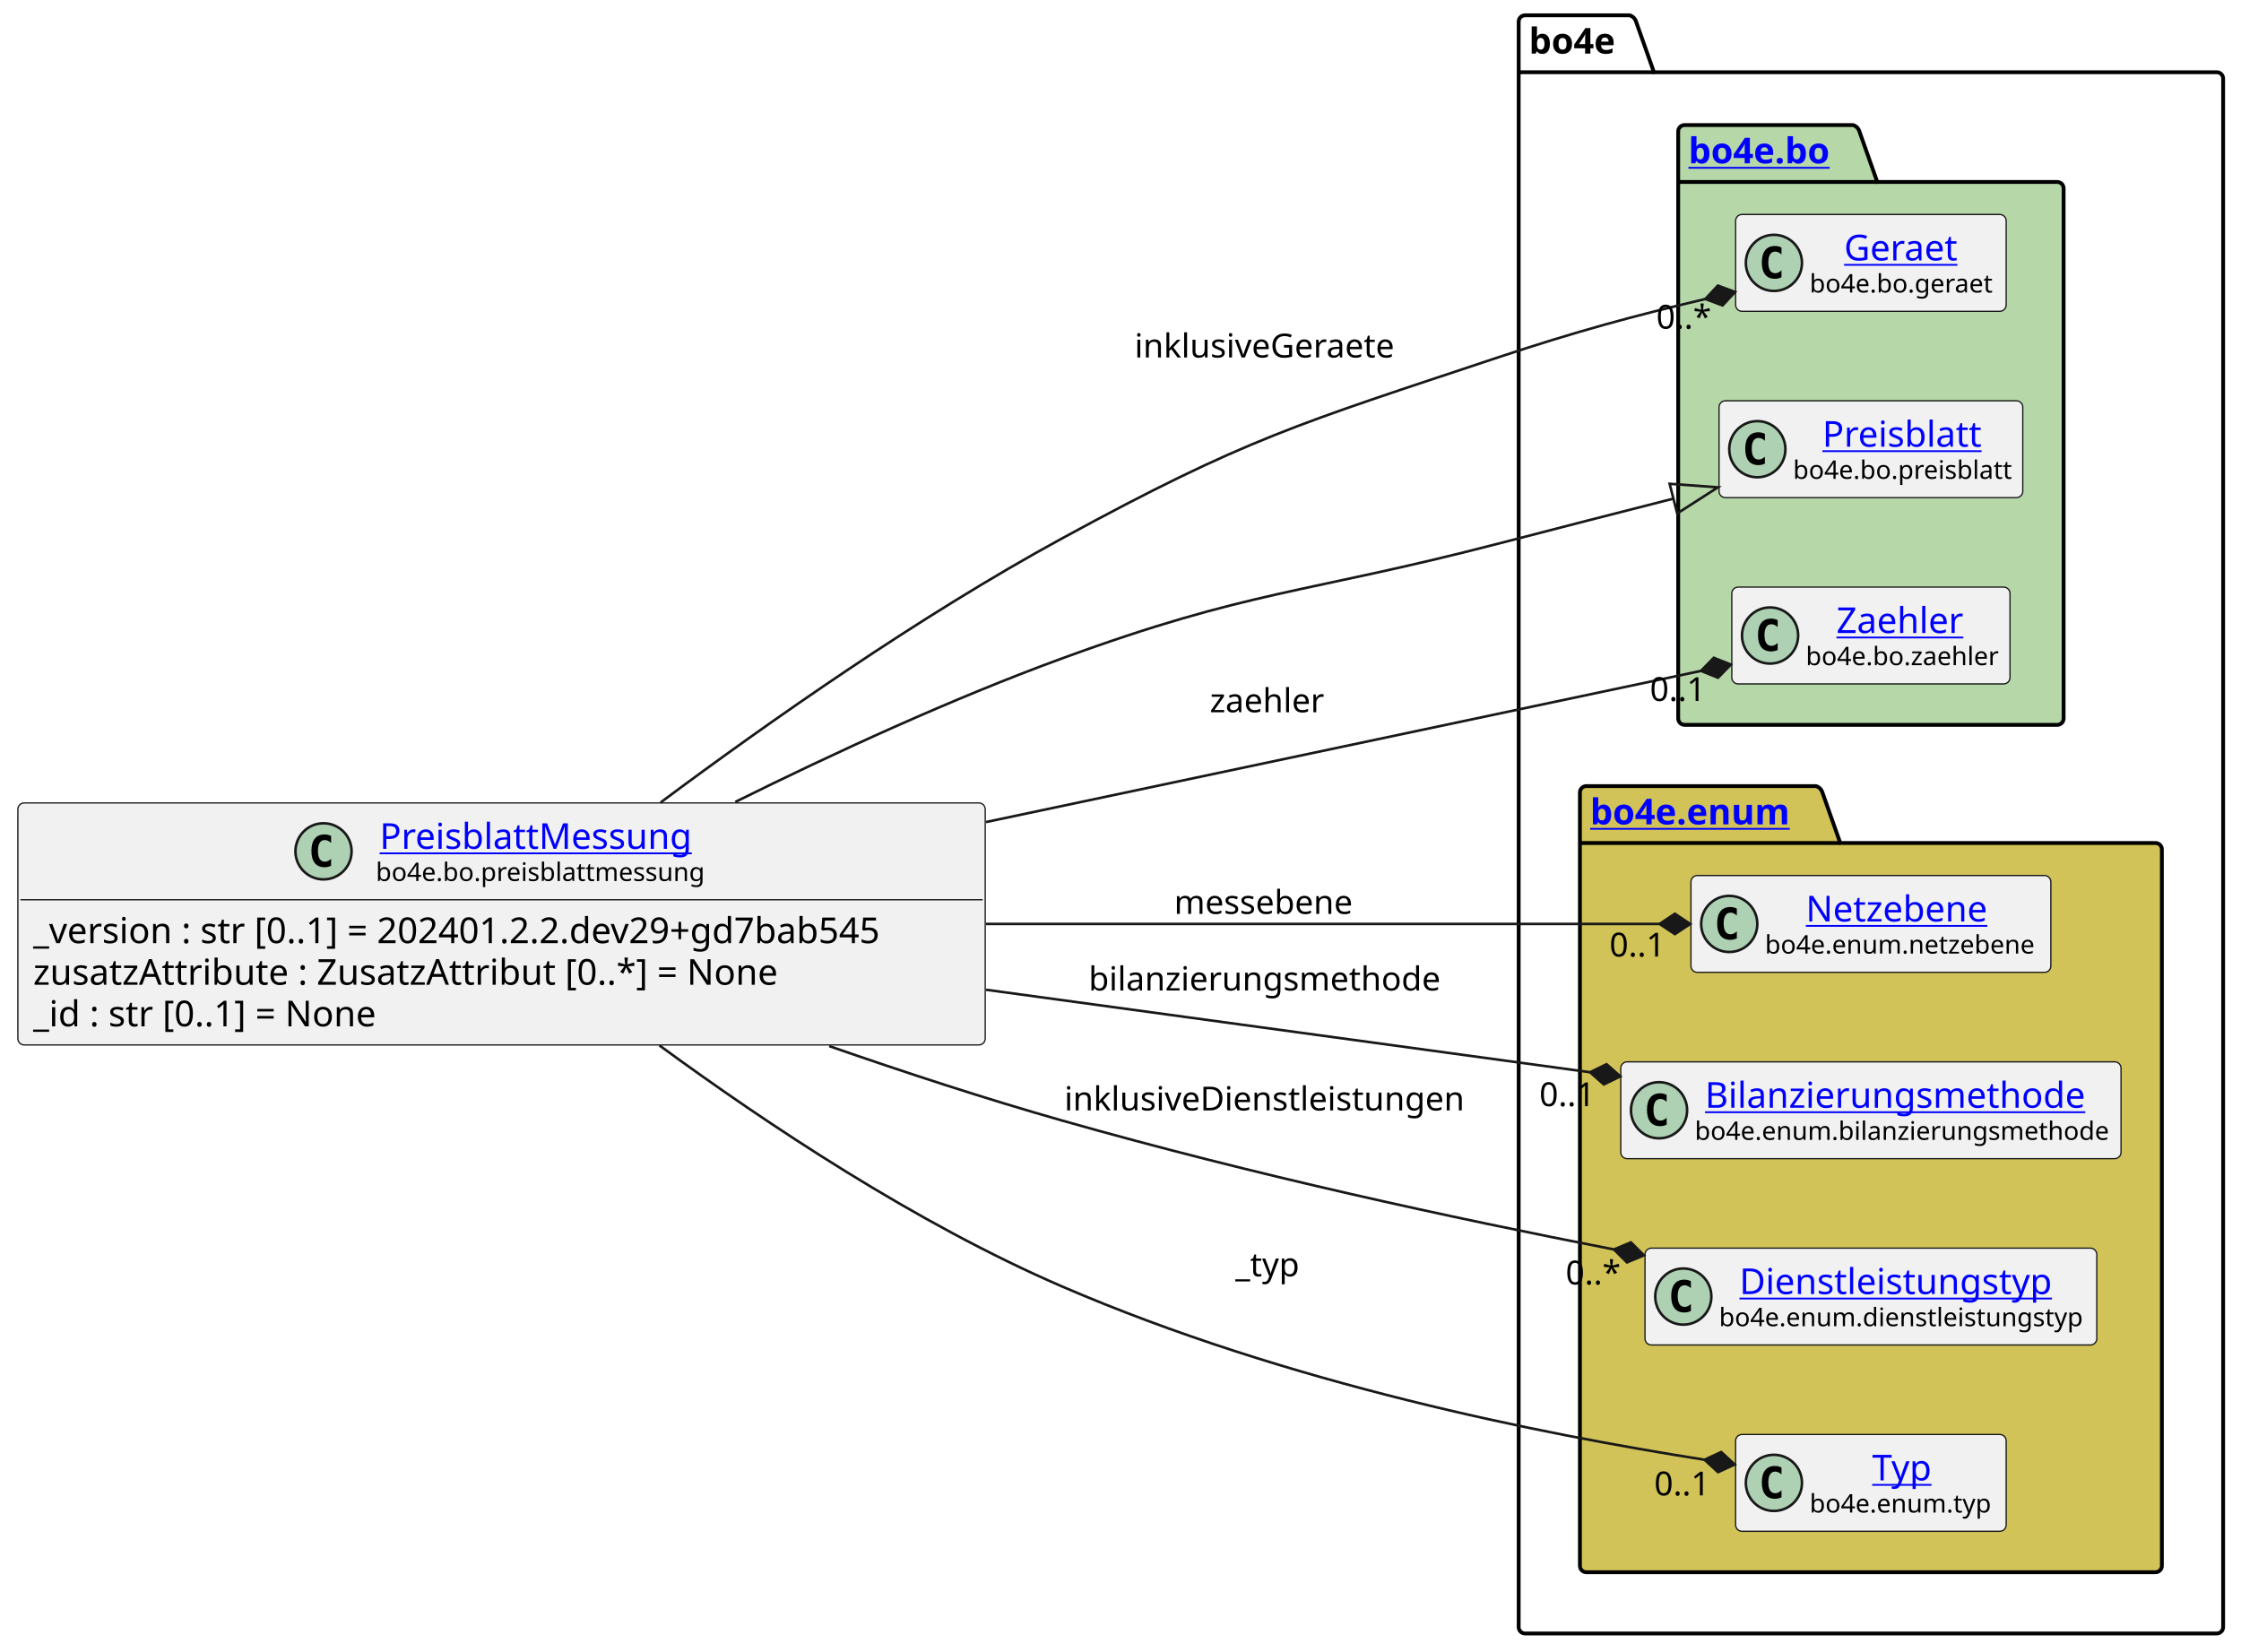
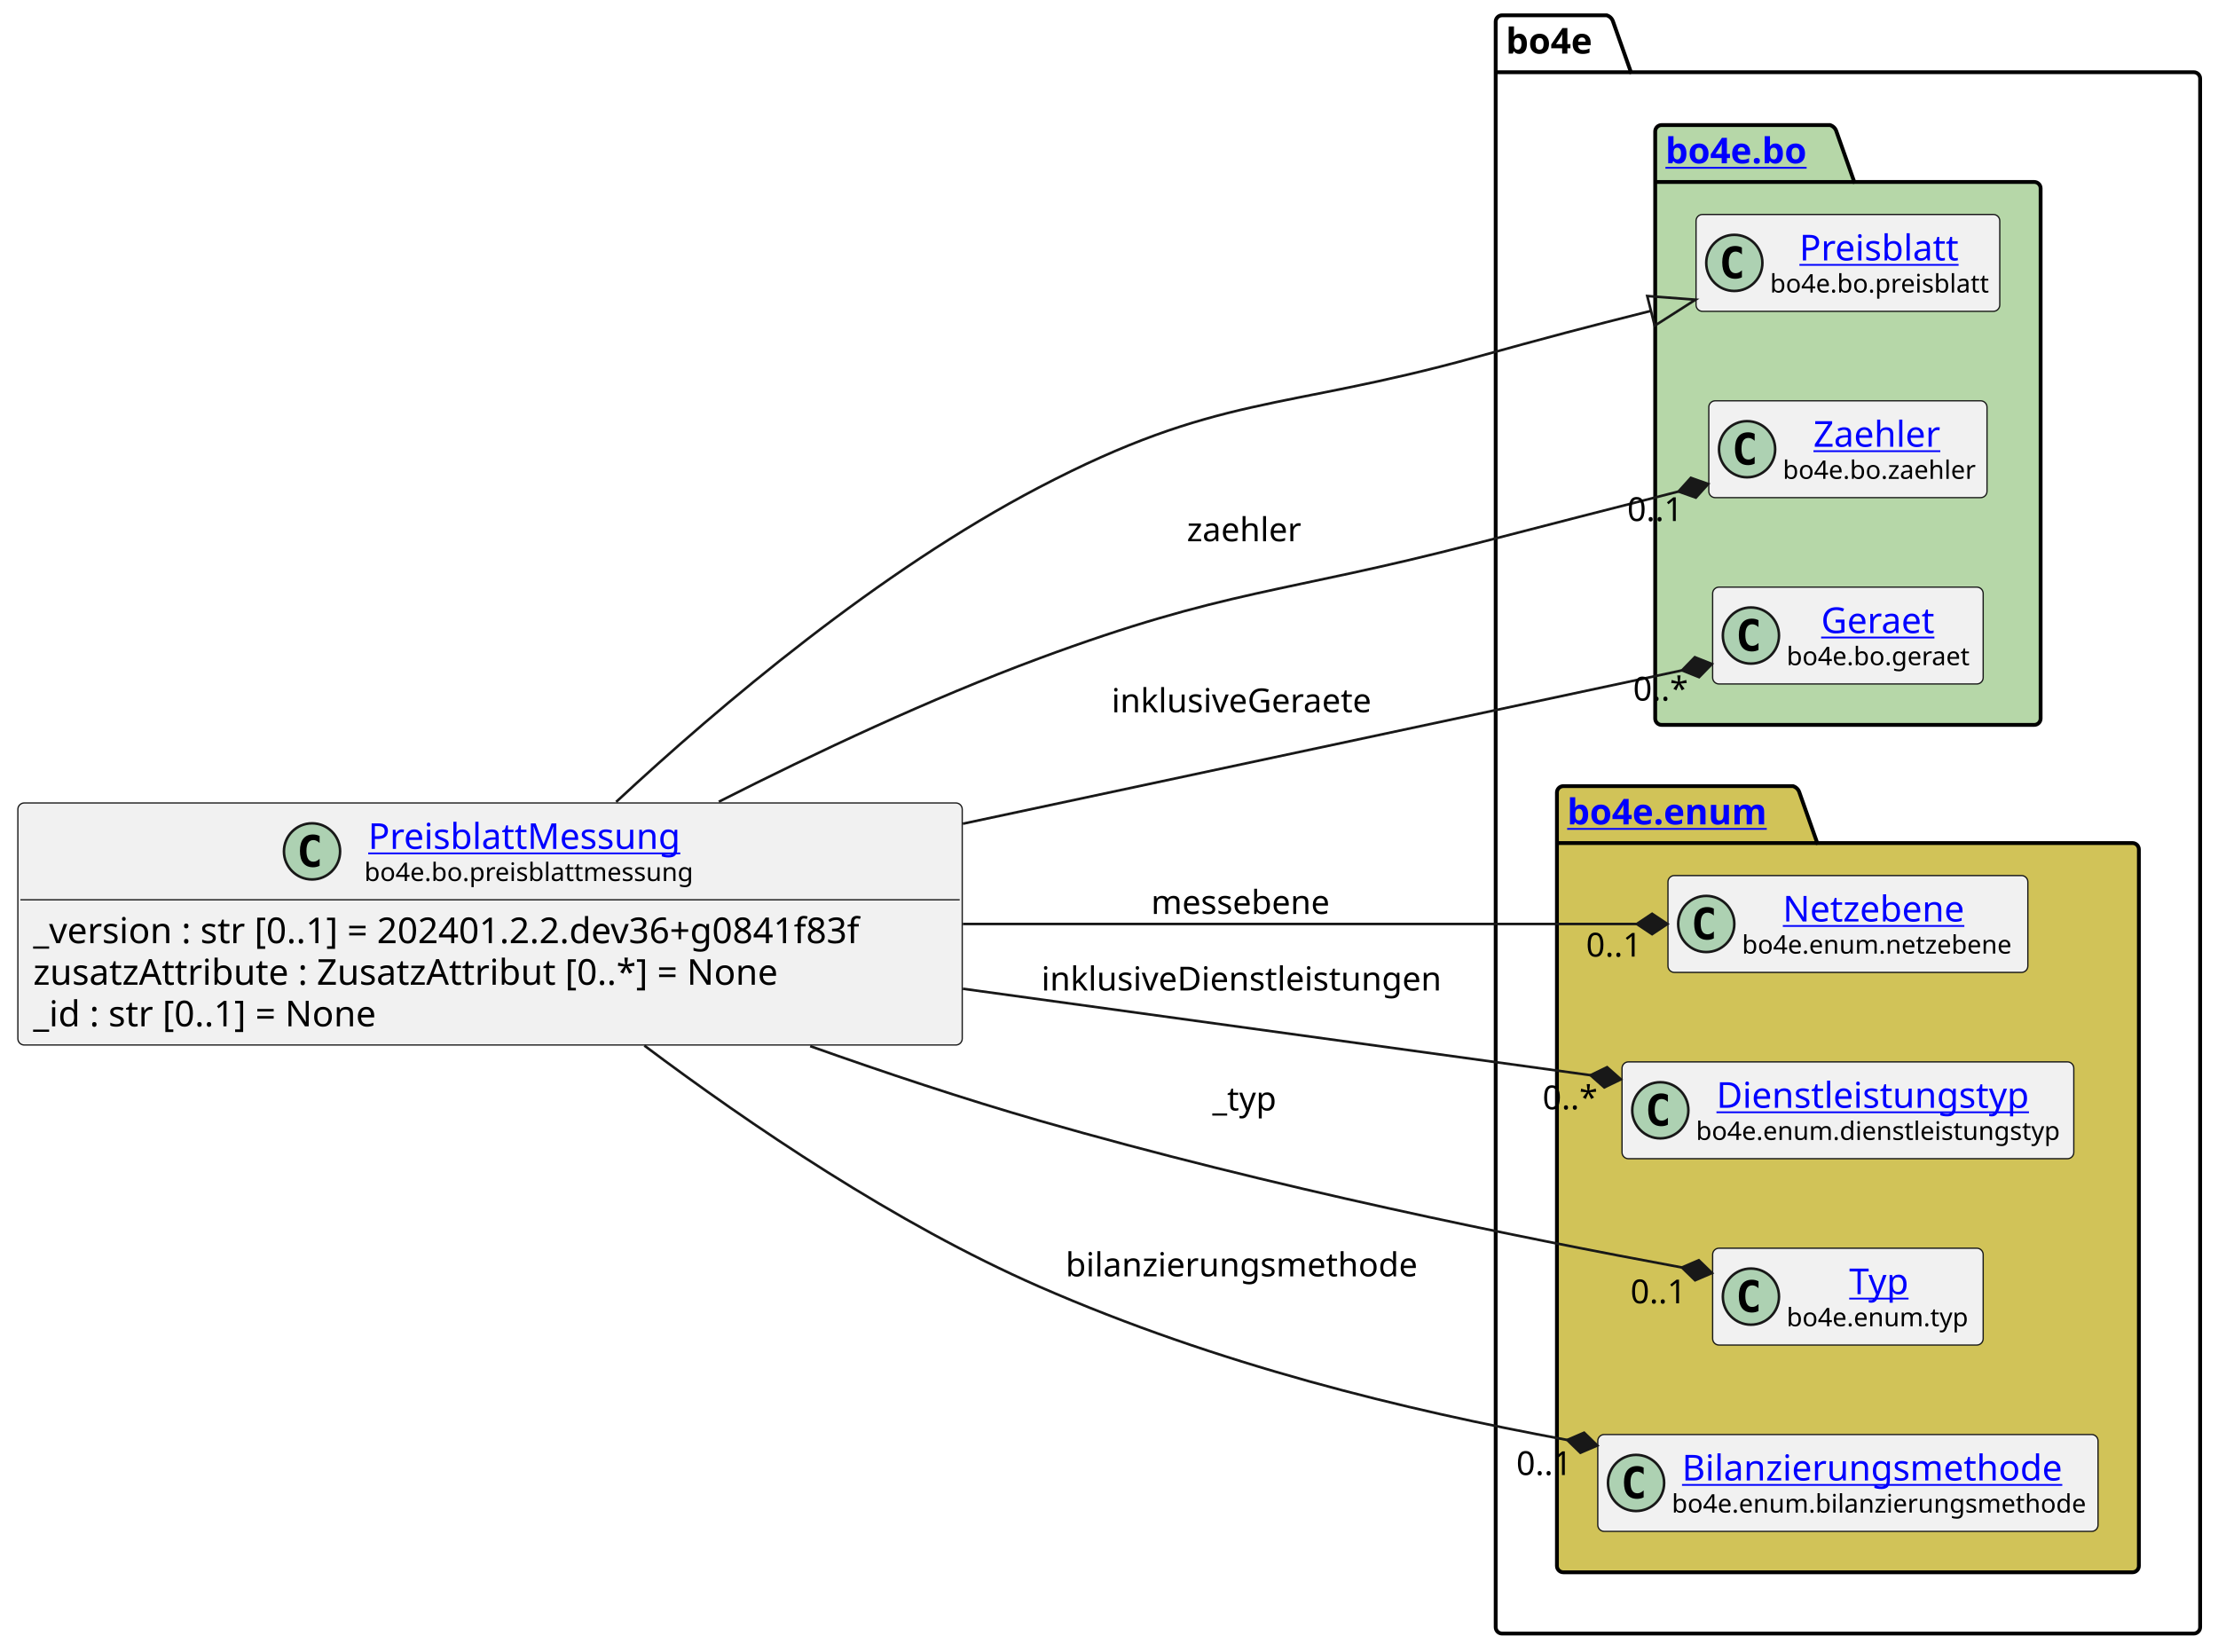
- <svg xmlns="http://www.w3.org/2000/svg" xmlns:xlink="http://www.w3.org/1999/xlink" contentStyleType="text/css" height="647px" preserveAspectRatio="none" style="width:878px;height:647px;background:#FFFFFF;" version="1.1" viewBox="0 0 878 647" width="878px" zoomAndPan="magnify">
+ <svg xmlns="http://www.w3.org/2000/svg" xmlns:xlink="http://www.w3.org/1999/xlink" contentStyleType="text/css" height="647px" preserveAspectRatio="none" style="width:869px;height:647px;background:#FFFFFF;" version="1.1" viewBox="0 0 869 647" width="869px" zoomAndPan="magnify">
  <defs />
  <g>
    <g id="cluster_bo4e">
-       <path d="M597.5,6 L638.5,6 A3.75,3.75 0 0 1 641,8.5 L648,28.297 L868.5,28.297 A2.5,2.5 0 0 1 871,30.797 L871,637.5 A2.5,2.5 0 0 1 868.5,640 L597.5,640 A2.5,2.5 0 0 1 595,637.5 L595,8.5 A2.5,2.5 0 0 1 597.5,6 " fill="none" style="stroke:#000000;stroke-width:1.5;" />
-       <line style="stroke:#000000;stroke-width:1.5;" x1="595" x2="648" y1="28.297" y2="28.297" />
-       <text fill="#000000" font-family="sans-serif" font-size="14" font-weight="bold" lengthAdjust="spacing" textLength="40" x="599" y="20.995">bo4e</text>
+       <path d="M588.5,6 L629.5,6 A3.75,3.75 0 0 1 632,8.5 L639,28.297 L859.5,28.297 A2.5,2.5 0 0 1 862,30.797 L862,637.5 A2.5,2.5 0 0 1 859.5,640 L588.5,640 A2.5,2.5 0 0 1 586,637.5 L586,8.5 A2.5,2.5 0 0 1 588.5,6 " fill="none" style="stroke:#000000;stroke-width:1.5;" />
+       <line style="stroke:#000000;stroke-width:1.5;" x1="586" x2="639" y1="28.297" y2="28.297" />
+       <text fill="#000000" font-family="sans-serif" font-size="14" font-weight="bold" lengthAdjust="spacing" textLength="40" x="590" y="20.995">bo4e</text>
    </g>
    <g id="cluster_bo">
-       <path d="M660,49 L726,49 A3.75,3.75 0 0 1 728.5,51.5 L735.5,71.297 L806,71.297 A2.5,2.5 0 0 1 808.5,73.797 L808.5,281.5 A2.5,2.5 0 0 1 806,284 L660,284 A2.5,2.5 0 0 1 657.5,281.5 L657.5,51.5 A2.5,2.5 0 0 1 660,49 " fill="#B6D7A8" style="stroke:#000000;stroke-width:1.5;" />
-       <line style="stroke:#000000;stroke-width:1.5;" x1="657.5" x2="735.5" y1="71.297" y2="71.297" />
+       <path d="M651,49 L717,49 A3.75,3.75 0 0 1 719.5,51.5 L726.5,71.297 L797,71.297 A2.5,2.5 0 0 1 799.5,73.797 L799.5,281.5 A2.5,2.5 0 0 1 797,284 L651,284 A2.5,2.5 0 0 1 648.5,281.5 L648.5,51.5 A2.5,2.5 0 0 1 651,49 " fill="#B6D7A8" style="stroke:#000000;stroke-width:1.5;" />
+       <line style="stroke:#000000;stroke-width:1.5;" x1="648.5" x2="726.5" y1="71.297" y2="71.297" />
      <a href="https://bo4e.github.io/BO4E-python/latest/api/bo4e.bo.html" target="_top" title="https://bo4e.github.io/BO4E-python/latest/api/bo4e.bo.html" xlink:actuate="onRequest" xlink:href="https://bo4e.github.io/BO4E-python/latest/api/bo4e.bo.html" xlink:show="new" xlink:title="https://bo4e.github.io/BO4E-python/latest/api/bo4e.bo.html" xlink:type="simple">
-         <text fill="#0000FF" font-family="sans-serif" font-size="14" font-weight="bold" lengthAdjust="spacing" text-decoration="underline" textLength="65" x="661.5" y="63.995">bo4e.bo</text>
+         <text fill="#0000FF" font-family="sans-serif" font-size="14" font-weight="bold" lengthAdjust="spacing" text-decoration="underline" textLength="65" x="652.5" y="63.995">bo4e.bo</text>
      </a>
    </g>
    <g id="cluster_enum">
-       <path d="M621.5,308 L711.5,308 A3.75,3.75 0 0 1 714,310.5 L721,330.297 L844.5,330.297 A2.5,2.5 0 0 1 847,332.797 L847,613.5 A2.5,2.5 0 0 1 844.5,616 L621.5,616 A2.5,2.5 0 0 1 619,613.5 L619,310.5 A2.5,2.5 0 0 1 621.5,308 " fill="#D1C358" style="stroke:#000000;stroke-width:1.5;" />
-       <line style="stroke:#000000;stroke-width:1.5;" x1="619" x2="721" y1="330.297" y2="330.297" />
+       <path d="M612.5,308 L702.5,308 A3.75,3.75 0 0 1 705,310.5 L712,330.297 L835.5,330.297 A2.5,2.5 0 0 1 838,332.797 L838,613.5 A2.5,2.5 0 0 1 835.5,616 L612.5,616 A2.5,2.5 0 0 1 610,613.5 L610,310.5 A2.5,2.5 0 0 1 612.5,308 " fill="#D1C358" style="stroke:#000000;stroke-width:1.5;" />
+       <line style="stroke:#000000;stroke-width:1.5;" x1="610" x2="712" y1="330.297" y2="330.297" />
      <a href="https://bo4e.github.io/BO4E-python/latest/api/bo4e.enum.html" target="_top" title="https://bo4e.github.io/BO4E-python/latest/api/bo4e.enum.html" xlink:actuate="onRequest" xlink:href="https://bo4e.github.io/BO4E-python/latest/api/bo4e.enum.html" xlink:show="new" xlink:title="https://bo4e.github.io/BO4E-python/latest/api/bo4e.enum.html" xlink:type="simple">
-         <text fill="#0000FF" font-family="sans-serif" font-size="14" font-weight="bold" lengthAdjust="spacing" text-decoration="underline" textLength="89" x="623" y="322.995">bo4e.enum</text>
+         <text fill="#0000FF" font-family="sans-serif" font-size="14" font-weight="bold" lengthAdjust="spacing" text-decoration="underline" textLength="89" x="614" y="322.995">bo4e.enum</text>
      </a>
    </g>
-     <g id="elem_Geraet">
-       <rect codeLine="10" fill="#F1F1F1" height="37.938" id="Geraet" rx="2.5" ry="2.5" style="stroke:#181818;stroke-width:0.5;" width="106" x="680" y="84.03" />
-       <ellipse cx="695" cy="102.999" fill="#ADD1B2" rx="11" ry="11" style="stroke:#181818;stroke-width:1.0;" />
-       <path d="M697.969,108.639 Q697.391,108.936 696.75,109.077 Q696.109,109.233 695.406,109.233 Q692.906,109.233 691.578,107.593 Q690.266,105.936 690.266,102.811 Q690.266,99.686 691.578,98.03 Q692.906,96.374 695.406,96.374 Q696.109,96.374 696.75,96.53 Q697.406,96.686 697.969,96.983 L697.969,99.702 Q697.344,99.124 696.75,98.858 Q696.156,98.577 695.531,98.577 Q694.188,98.577 693.5,99.655 Q692.812,100.718 692.812,102.811 Q692.812,104.905 693.5,105.983 Q694.188,107.046 695.531,107.046 Q696.156,107.046 696.75,106.78 Q697.344,106.499 697.969,105.921 L697.969,108.639 Z " fill="#000000" />
-       <a href="https://bo4e.github.io/BO4E-python/latest/api/bo4e.bo.html#bo4e.bo.geraet.Geraet" target="_top" title="https://bo4e.github.io/BO4E-python/latest/api/bo4e.bo.html#bo4e.bo.geraet.Geraet" xlink:actuate="onRequest" xlink:href="https://bo4e.github.io/BO4E-python/latest/api/bo4e.bo.html#bo4e.bo.geraet.Geraet" xlink:show="new" xlink:title="https://bo4e.github.io/BO4E-python/latest/api/bo4e.bo.html#bo4e.bo.geraet.Geraet" xlink:type="simple">
-         <text fill="#0000FF" font-family="sans-serif" font-size="14" lengthAdjust="spacing" text-decoration="underline" textLength="47" x="722.5" y="102.025">Geraet</text>
+     <g id="elem_Preisblatt">
+       <rect codeLine="10" fill="#F1F1F1" height="37.938" id="Preisblatt" rx="2.5" ry="2.5" style="stroke:#181818;stroke-width:0.5;" width="119" x="664.5" y="84.03" />
+       <ellipse cx="679.5" cy="102.999" fill="#ADD1B2" rx="11" ry="11" style="stroke:#181818;stroke-width:1.0;" />
+       <path d="M682.469,108.639 Q681.891,108.936 681.25,109.077 Q680.609,109.233 679.906,109.233 Q677.406,109.233 676.078,107.593 Q674.766,105.936 674.766,102.811 Q674.766,99.686 676.078,98.03 Q677.406,96.374 679.906,96.374 Q680.609,96.374 681.25,96.53 Q681.906,96.686 682.469,96.983 L682.469,99.702 Q681.844,99.124 681.25,98.858 Q680.656,98.577 680.031,98.577 Q678.688,98.577 678,99.655 Q677.312,100.718 677.312,102.811 Q677.312,104.905 678,105.983 Q678.688,107.046 680.031,107.046 Q680.656,107.046 681.25,106.78 Q681.844,106.499 682.469,105.921 L682.469,108.639 Z " fill="#000000" />
+       <a href="https://bo4e.github.io/BO4E-python/latest/api/bo4e.bo.html#bo4e.bo.preisblatt.Preisblatt" target="_top" title="https://bo4e.github.io/BO4E-python/latest/api/bo4e.bo.html#bo4e.bo.preisblatt.Preisblatt" xlink:actuate="onRequest" xlink:href="https://bo4e.github.io/BO4E-python/latest/api/bo4e.bo.html#bo4e.bo.preisblatt.Preisblatt" xlink:show="new" xlink:title="https://bo4e.github.io/BO4E-python/latest/api/bo4e.bo.html#bo4e.bo.preisblatt.Preisblatt" xlink:type="simple">
+         <text fill="#0000FF" font-family="sans-serif" font-size="14" lengthAdjust="spacing" text-decoration="underline" textLength="64" x="705" y="102.025">Preisblatt</text>
      </a>
-       <text fill="#000000" font-family="sans-serif" font-size="10" lengthAdjust="spacing" textLength="74" x="709" y="114.609">bo4e.bo.geraet</text>
-     </g>
-     <g id="elem_Preisblatt">
-       <rect codeLine="11" fill="#F1F1F1" height="37.938" id="Preisblatt" rx="2.5" ry="2.5" style="stroke:#181818;stroke-width:0.5;" width="119" x="673.5" y="157.03" />
-       <ellipse cx="688.5" cy="175.999" fill="#ADD1B2" rx="11" ry="11" style="stroke:#181818;stroke-width:1.0;" />
-       <path d="M691.469,181.639 Q690.891,181.936 690.25,182.077 Q689.609,182.233 688.906,182.233 Q686.406,182.233 685.078,180.593 Q683.766,178.936 683.766,175.811 Q683.766,172.686 685.078,171.03 Q686.406,169.374 688.906,169.374 Q689.609,169.374 690.25,169.53 Q690.906,169.686 691.469,169.983 L691.469,172.702 Q690.844,172.124 690.25,171.858 Q689.656,171.577 689.031,171.577 Q687.688,171.577 687,172.655 Q686.312,173.718 686.312,175.811 Q686.312,177.905 687,178.983 Q687.688,180.046 689.031,180.046 Q689.656,180.046 690.25,179.78 Q690.844,179.499 691.469,178.921 L691.469,181.639 Z " fill="#000000" />
-       <a href="https://bo4e.github.io/BO4E-python/latest/api/bo4e.bo.html#bo4e.bo.preisblatt.Preisblatt" target="_top" title="https://bo4e.github.io/BO4E-python/latest/api/bo4e.bo.html#bo4e.bo.preisblatt.Preisblatt" xlink:actuate="onRequest" xlink:href="https://bo4e.github.io/BO4E-python/latest/api/bo4e.bo.html#bo4e.bo.preisblatt.Preisblatt" xlink:show="new" xlink:title="https://bo4e.github.io/BO4E-python/latest/api/bo4e.bo.html#bo4e.bo.preisblatt.Preisblatt" xlink:type="simple">
-         <text fill="#0000FF" font-family="sans-serif" font-size="14" lengthAdjust="spacing" text-decoration="underline" textLength="64" x="714" y="175.025">Preisblatt</text>
-       </a>
-       <text fill="#000000" font-family="sans-serif" font-size="10" lengthAdjust="spacing" textLength="87" x="702.5" y="187.609">bo4e.bo.preisblatt</text>
+       <text fill="#000000" font-family="sans-serif" font-size="10" lengthAdjust="spacing" textLength="87" x="693.5" y="114.609">bo4e.bo.preisblatt</text>
    </g>
    <g id="elem_Zaehler">
-       <rect codeLine="12" fill="#F1F1F1" height="37.938" id="Zaehler" rx="2.5" ry="2.5" style="stroke:#181818;stroke-width:0.5;" width="109" x="678.5" y="230.03" />
-       <ellipse cx="693.5" cy="248.999" fill="#ADD1B2" rx="11" ry="11" style="stroke:#181818;stroke-width:1.0;" />
-       <path d="M696.469,254.639 Q695.891,254.936 695.25,255.077 Q694.609,255.233 693.906,255.233 Q691.406,255.233 690.078,253.593 Q688.766,251.936 688.766,248.811 Q688.766,245.686 690.078,244.03 Q691.406,242.374 693.906,242.374 Q694.609,242.374 695.25,242.53 Q695.906,242.686 696.469,242.983 L696.469,245.702 Q695.844,245.124 695.25,244.858 Q694.656,244.577 694.031,244.577 Q692.688,244.577 692,245.655 Q691.312,246.718 691.312,248.811 Q691.312,250.905 692,251.983 Q692.688,253.046 694.031,253.046 Q694.656,253.046 695.25,252.78 Q695.844,252.499 696.469,251.921 L696.469,254.639 Z " fill="#000000" />
+       <rect codeLine="11" fill="#F1F1F1" height="37.938" id="Zaehler" rx="2.5" ry="2.5" style="stroke:#181818;stroke-width:0.5;" width="109" x="669.5" y="157.03" />
+       <ellipse cx="684.5" cy="175.999" fill="#ADD1B2" rx="11" ry="11" style="stroke:#181818;stroke-width:1.0;" />
+       <path d="M687.469,181.639 Q686.891,181.936 686.25,182.077 Q685.609,182.233 684.906,182.233 Q682.406,182.233 681.078,180.593 Q679.766,178.936 679.766,175.811 Q679.766,172.686 681.078,171.03 Q682.406,169.374 684.906,169.374 Q685.609,169.374 686.25,169.53 Q686.906,169.686 687.469,169.983 L687.469,172.702 Q686.844,172.124 686.25,171.858 Q685.656,171.577 685.031,171.577 Q683.688,171.577 683,172.655 Q682.312,173.718 682.312,175.811 Q682.312,177.905 683,178.983 Q683.688,180.046 685.031,180.046 Q685.656,180.046 686.25,179.78 Q686.844,179.499 687.469,178.921 L687.469,181.639 Z " fill="#000000" />
      <a href="https://bo4e.github.io/BO4E-python/latest/api/bo4e.bo.html#bo4e.bo.zaehler.Zaehler" target="_top" title="https://bo4e.github.io/BO4E-python/latest/api/bo4e.bo.html#bo4e.bo.zaehler.Zaehler" xlink:actuate="onRequest" xlink:href="https://bo4e.github.io/BO4E-python/latest/api/bo4e.bo.html#bo4e.bo.zaehler.Zaehler" xlink:show="new" xlink:title="https://bo4e.github.io/BO4E-python/latest/api/bo4e.bo.html#bo4e.bo.zaehler.Zaehler" xlink:type="simple">
-         <text fill="#0000FF" font-family="sans-serif" font-size="14" lengthAdjust="spacing" text-decoration="underline" textLength="53" x="719.5" y="248.025">Zaehler</text>
+         <text fill="#0000FF" font-family="sans-serif" font-size="14" lengthAdjust="spacing" text-decoration="underline" textLength="53" x="710.5" y="175.025">Zaehler</text>
      </a>
-       <text fill="#000000" font-family="sans-serif" font-size="10" lengthAdjust="spacing" textLength="77" x="707.5" y="260.609">bo4e.bo.zaehler</text>
+       <text fill="#000000" font-family="sans-serif" font-size="10" lengthAdjust="spacing" textLength="77" x="698.5" y="187.609">bo4e.bo.zaehler</text>
+     </g>
+     <g id="elem_Geraet">
+       <rect codeLine="12" fill="#F1F1F1" height="37.938" id="Geraet" rx="2.5" ry="2.5" style="stroke:#181818;stroke-width:0.5;" width="106" x="671" y="230.03" />
+       <ellipse cx="686" cy="248.999" fill="#ADD1B2" rx="11" ry="11" style="stroke:#181818;stroke-width:1.0;" />
+       <path d="M688.969,254.639 Q688.391,254.936 687.75,255.077 Q687.109,255.233 686.406,255.233 Q683.906,255.233 682.578,253.593 Q681.266,251.936 681.266,248.811 Q681.266,245.686 682.578,244.03 Q683.906,242.374 686.406,242.374 Q687.109,242.374 687.75,242.53 Q688.406,242.686 688.969,242.983 L688.969,245.702 Q688.344,245.124 687.75,244.858 Q687.156,244.577 686.531,244.577 Q685.188,244.577 684.5,245.655 Q683.812,246.718 683.812,248.811 Q683.812,250.905 684.5,251.983 Q685.188,253.046 686.531,253.046 Q687.156,253.046 687.75,252.78 Q688.344,252.499 688.969,251.921 L688.969,254.639 Z " fill="#000000" />
+       <a href="https://bo4e.github.io/BO4E-python/latest/api/bo4e.bo.html#bo4e.bo.geraet.Geraet" target="_top" title="https://bo4e.github.io/BO4E-python/latest/api/bo4e.bo.html#bo4e.bo.geraet.Geraet" xlink:actuate="onRequest" xlink:href="https://bo4e.github.io/BO4E-python/latest/api/bo4e.bo.html#bo4e.bo.geraet.Geraet" xlink:show="new" xlink:title="https://bo4e.github.io/BO4E-python/latest/api/bo4e.bo.html#bo4e.bo.geraet.Geraet" xlink:type="simple">
+         <text fill="#0000FF" font-family="sans-serif" font-size="14" lengthAdjust="spacing" text-decoration="underline" textLength="47" x="713.5" y="248.025">Geraet</text>
+       </a>
+       <text fill="#000000" font-family="sans-serif" font-size="10" lengthAdjust="spacing" textLength="74" x="700" y="260.609">bo4e.bo.geraet</text>
    </g>
    <g id="elem_Netzebene">
-       <rect codeLine="15" fill="#F1F1F1" height="37.938" id="Netzebene" rx="2.5" ry="2.5" style="stroke:#181818;stroke-width:0.5;" width="141" x="662.5" y="343.03" />
-       <ellipse cx="677.5" cy="361.999" fill="#ADD1B2" rx="11" ry="11" style="stroke:#181818;stroke-width:1.0;" />
-       <path d="M680.469,367.639 Q679.891,367.936 679.25,368.077 Q678.609,368.233 677.906,368.233 Q675.406,368.233 674.078,366.592 Q672.766,364.936 672.766,361.811 Q672.766,358.686 674.078,357.03 Q675.406,355.374 677.906,355.374 Q678.609,355.374 679.25,355.53 Q679.906,355.686 680.469,355.983 L680.469,358.702 Q679.844,358.124 679.25,357.858 Q678.656,357.577 678.031,357.577 Q676.688,357.577 676,358.655 Q675.312,359.717 675.312,361.811 Q675.312,363.905 676,364.983 Q676.688,366.046 678.031,366.046 Q678.656,366.046 679.25,365.78 Q679.844,365.499 680.469,364.921 L680.469,367.639 Z " fill="#000000" />
+       <rect codeLine="15" fill="#F1F1F1" height="37.938" id="Netzebene" rx="2.5" ry="2.5" style="stroke:#181818;stroke-width:0.5;" width="141" x="653.5" y="343.03" />
+       <ellipse cx="668.5" cy="361.999" fill="#ADD1B2" rx="11" ry="11" style="stroke:#181818;stroke-width:1.0;" />
+       <path d="M671.469,367.639 Q670.891,367.936 670.25,368.077 Q669.609,368.233 668.906,368.233 Q666.406,368.233 665.078,366.592 Q663.766,364.936 663.766,361.811 Q663.766,358.686 665.078,357.03 Q666.406,355.374 668.906,355.374 Q669.609,355.374 670.25,355.53 Q670.906,355.686 671.469,355.983 L671.469,358.702 Q670.844,358.124 670.25,357.858 Q669.656,357.577 669.031,357.577 Q667.688,357.577 667,358.655 Q666.312,359.717 666.312,361.811 Q666.312,363.905 667,364.983 Q667.688,366.046 669.031,366.046 Q669.656,366.046 670.25,365.78 Q670.844,365.499 671.469,364.921 L671.469,367.639 Z " fill="#000000" />
      <a href="https://bo4e.github.io/BO4E-python/latest/api/bo4e.enum.html#bo4e.enum.netzebene.Netzebene" target="_top" title="https://bo4e.github.io/BO4E-python/latest/api/bo4e.enum.html#bo4e.enum.netzebene.Netzebene" xlink:actuate="onRequest" xlink:href="https://bo4e.github.io/BO4E-python/latest/api/bo4e.enum.html#bo4e.enum.netzebene.Netzebene" xlink:show="new" xlink:title="https://bo4e.github.io/BO4E-python/latest/api/bo4e.enum.html#bo4e.enum.netzebene.Netzebene" xlink:type="simple">
-         <text fill="#0000FF" font-family="sans-serif" font-size="14" lengthAdjust="spacing" text-decoration="underline" textLength="77" x="707.5" y="361.025">Netzebene</text>
+         <text fill="#0000FF" font-family="sans-serif" font-size="14" lengthAdjust="spacing" text-decoration="underline" textLength="77" x="698.5" y="361.025">Netzebene</text>
      </a>
-       <text fill="#000000" font-family="sans-serif" font-size="10" lengthAdjust="spacing" textLength="109" x="691.5" y="373.609">bo4e.enum.netzebene</text>
+       <text fill="#000000" font-family="sans-serif" font-size="10" lengthAdjust="spacing" textLength="109" x="682.5" y="373.609">bo4e.enum.netzebene</text>
+     </g>
+     <g id="elem_Dienstleistungstyp">
+       <rect codeLine="16" fill="#F1F1F1" height="37.938" id="Dienstleistungstyp" rx="2.5" ry="2.5" style="stroke:#181818;stroke-width:0.5;" width="177" x="635.5" y="416.03" />
+       <ellipse cx="650.5" cy="434.999" fill="#ADD1B2" rx="11" ry="11" style="stroke:#181818;stroke-width:1.0;" />
+       <path d="M653.469,440.639 Q652.891,440.936 652.25,441.077 Q651.609,441.233 650.906,441.233 Q648.406,441.233 647.078,439.592 Q645.766,437.936 645.766,434.811 Q645.766,431.686 647.078,430.03 Q648.406,428.374 650.906,428.374 Q651.609,428.374 652.25,428.53 Q652.906,428.686 653.469,428.983 L653.469,431.702 Q652.844,431.124 652.25,430.858 Q651.656,430.577 651.031,430.577 Q649.688,430.577 649,431.655 Q648.312,432.717 648.312,434.811 Q648.312,436.905 649,437.983 Q649.688,439.046 651.031,439.046 Q651.656,439.046 652.25,438.78 Q652.844,438.499 653.469,437.921 L653.469,440.639 Z " fill="#000000" />
+       <a href="https://bo4e.github.io/BO4E-python/latest/api/bo4e.enum.html#bo4e.enum.dienstleistungstyp.Dienstleistungstyp" target="_top" title="https://bo4e.github.io/BO4E-python/latest/api/bo4e.enum.html#bo4e.enum.dienstleistungstyp.Dienstleistungstyp" xlink:actuate="onRequest" xlink:href="https://bo4e.github.io/BO4E-python/latest/api/bo4e.enum.html#bo4e.enum.dienstleistungstyp.Dienstleistungstyp" xlink:show="new" xlink:title="https://bo4e.github.io/BO4E-python/latest/api/bo4e.enum.html#bo4e.enum.dienstleistungstyp.Dienstleistungstyp" xlink:type="simple">
+         <text fill="#0000FF" font-family="sans-serif" font-size="14" lengthAdjust="spacing" text-decoration="underline" textLength="129" x="672.5" y="434.025">Dienstleistungstyp</text>
+       </a>
+       <text fill="#000000" font-family="sans-serif" font-size="10" lengthAdjust="spacing" textLength="145" x="664.5" y="446.609">bo4e.enum.dienstleistungstyp</text>
+     </g>
+     <g id="elem_Typ">
+       <rect codeLine="17" fill="#F1F1F1" height="37.938" id="Typ" rx="2.5" ry="2.5" style="stroke:#181818;stroke-width:0.5;" width="106" x="671" y="489.03" />
+       <ellipse cx="686" cy="507.999" fill="#ADD1B2" rx="11" ry="11" style="stroke:#181818;stroke-width:1.0;" />
+       <path d="M688.969,513.639 Q688.391,513.936 687.75,514.077 Q687.109,514.233 686.406,514.233 Q683.906,514.233 682.578,512.592 Q681.266,510.936 681.266,507.811 Q681.266,504.686 682.578,503.03 Q683.906,501.374 686.406,501.374 Q687.109,501.374 687.75,501.53 Q688.406,501.686 688.969,501.983 L688.969,504.702 Q688.344,504.124 687.75,503.858 Q687.156,503.577 686.531,503.577 Q685.188,503.577 684.5,504.655 Q683.812,505.717 683.812,507.811 Q683.812,509.905 684.5,510.983 Q685.188,512.046 686.531,512.046 Q687.156,512.046 687.75,511.78 Q688.344,511.499 688.969,510.921 L688.969,513.639 Z " fill="#000000" />
+       <a href="https://bo4e.github.io/BO4E-python/latest/api/bo4e.enum.html#bo4e.enum.typ.Typ" target="_top" title="https://bo4e.github.io/BO4E-python/latest/api/bo4e.enum.html#bo4e.enum.typ.Typ" xlink:actuate="onRequest" xlink:href="https://bo4e.github.io/BO4E-python/latest/api/bo4e.enum.html#bo4e.enum.typ.Typ" xlink:show="new" xlink:title="https://bo4e.github.io/BO4E-python/latest/api/bo4e.enum.html#bo4e.enum.typ.Typ" xlink:type="simple">
+         <text fill="#0000FF" font-family="sans-serif" font-size="14" lengthAdjust="spacing" text-decoration="underline" textLength="25" x="724.5" y="507.025">Typ</text>
+       </a>
+       <text fill="#000000" font-family="sans-serif" font-size="10" lengthAdjust="spacing" textLength="74" x="700" y="519.609">bo4e.enum.typ</text>
    </g>
    <g id="elem_Bilanzierungsmethode">
-       <rect codeLine="16" fill="#F1F1F1" height="37.938" id="Bilanzierungsmethode" rx="2.5" ry="2.5" style="stroke:#181818;stroke-width:0.5;" width="196" x="635" y="416.03" />
-       <ellipse cx="650" cy="434.999" fill="#ADD1B2" rx="11" ry="11" style="stroke:#181818;stroke-width:1.0;" />
-       <path d="M652.969,440.639 Q652.391,440.936 651.75,441.077 Q651.109,441.233 650.406,441.233 Q647.906,441.233 646.578,439.592 Q645.266,437.936 645.266,434.811 Q645.266,431.686 646.578,430.03 Q647.906,428.374 650.406,428.374 Q651.109,428.374 651.75,428.53 Q652.406,428.686 652.969,428.983 L652.969,431.702 Q652.344,431.124 651.75,430.858 Q651.156,430.577 650.531,430.577 Q649.188,430.577 648.5,431.655 Q647.812,432.717 647.812,434.811 Q647.812,436.905 648.5,437.983 Q649.188,439.046 650.531,439.046 Q651.156,439.046 651.75,438.78 Q652.344,438.499 652.969,437.921 L652.969,440.639 Z " fill="#000000" />
+       <rect codeLine="18" fill="#F1F1F1" height="37.938" id="Bilanzierungsmethode" rx="2.5" ry="2.5" style="stroke:#181818;stroke-width:0.5;" width="196" x="626" y="562.03" />
+       <ellipse cx="641" cy="580.999" fill="#ADD1B2" rx="11" ry="11" style="stroke:#181818;stroke-width:1.0;" />
+       <path d="M643.969,586.639 Q643.391,586.936 642.75,587.077 Q642.109,587.233 641.406,587.233 Q638.906,587.233 637.578,585.592 Q636.266,583.936 636.266,580.811 Q636.266,577.686 637.578,576.03 Q638.906,574.374 641.406,574.374 Q642.109,574.374 642.75,574.53 Q643.406,574.686 643.969,574.983 L643.969,577.702 Q643.344,577.124 642.75,576.858 Q642.156,576.577 641.531,576.577 Q640.188,576.577 639.5,577.655 Q638.812,578.717 638.812,580.811 Q638.812,582.905 639.5,583.983 Q640.188,585.046 641.531,585.046 Q642.156,585.046 642.75,584.78 Q643.344,584.499 643.969,583.921 L643.969,586.639 Z " fill="#000000" />
      <a href="https://bo4e.github.io/BO4E-python/latest/api/bo4e.enum.html#bo4e.enum.bilanzierungsmethode.Bilanzierungsmethode" target="_top" title="https://bo4e.github.io/BO4E-python/latest/api/bo4e.enum.html#bo4e.enum.bilanzierungsmethode.Bilanzierungsmethode" xlink:actuate="onRequest" xlink:href="https://bo4e.github.io/BO4E-python/latest/api/bo4e.enum.html#bo4e.enum.bilanzierungsmethode.Bilanzierungsmethode" xlink:show="new" xlink:title="https://bo4e.github.io/BO4E-python/latest/api/bo4e.enum.html#bo4e.enum.bilanzierungsmethode.Bilanzierungsmethode" xlink:type="simple">
-         <text fill="#0000FF" font-family="sans-serif" font-size="14" lengthAdjust="spacing" text-decoration="underline" textLength="156" x="668" y="434.025">Bilanzierungsmethode</text>
+         <text fill="#0000FF" font-family="sans-serif" font-size="14" lengthAdjust="spacing" text-decoration="underline" textLength="156" x="659" y="580.025">Bilanzierungsmethode</text>
      </a>
-       <text fill="#000000" font-family="sans-serif" font-size="10" lengthAdjust="spacing" textLength="164" x="664" y="446.609">bo4e.enum.bilanzierungsmethode</text>
-     </g>
-     <g id="elem_Dienstleistungstyp">
-       <rect codeLine="17" fill="#F1F1F1" height="37.938" id="Dienstleistungstyp" rx="2.5" ry="2.5" style="stroke:#181818;stroke-width:0.5;" width="177" x="644.5" y="489.03" />
-       <ellipse cx="659.5" cy="507.999" fill="#ADD1B2" rx="11" ry="11" style="stroke:#181818;stroke-width:1.0;" />
-       <path d="M662.469,513.639 Q661.891,513.936 661.25,514.077 Q660.609,514.233 659.906,514.233 Q657.406,514.233 656.078,512.592 Q654.766,510.936 654.766,507.811 Q654.766,504.686 656.078,503.03 Q657.406,501.374 659.906,501.374 Q660.609,501.374 661.25,501.53 Q661.906,501.686 662.469,501.983 L662.469,504.702 Q661.844,504.124 661.25,503.858 Q660.656,503.577 660.031,503.577 Q658.688,503.577 658,504.655 Q657.312,505.717 657.312,507.811 Q657.312,509.905 658,510.983 Q658.688,512.046 660.031,512.046 Q660.656,512.046 661.25,511.78 Q661.844,511.499 662.469,510.921 L662.469,513.639 Z " fill="#000000" />
-       <a href="https://bo4e.github.io/BO4E-python/latest/api/bo4e.enum.html#bo4e.enum.dienstleistungstyp.Dienstleistungstyp" target="_top" title="https://bo4e.github.io/BO4E-python/latest/api/bo4e.enum.html#bo4e.enum.dienstleistungstyp.Dienstleistungstyp" xlink:actuate="onRequest" xlink:href="https://bo4e.github.io/BO4E-python/latest/api/bo4e.enum.html#bo4e.enum.dienstleistungstyp.Dienstleistungstyp" xlink:show="new" xlink:title="https://bo4e.github.io/BO4E-python/latest/api/bo4e.enum.html#bo4e.enum.dienstleistungstyp.Dienstleistungstyp" xlink:type="simple">
-         <text fill="#0000FF" font-family="sans-serif" font-size="14" lengthAdjust="spacing" text-decoration="underline" textLength="129" x="681.5" y="507.025">Dienstleistungstyp</text>
-       </a>
-       <text fill="#000000" font-family="sans-serif" font-size="10" lengthAdjust="spacing" textLength="145" x="673.5" y="519.609">bo4e.enum.dienstleistungstyp</text>
-     </g>
-     <g id="elem_Typ">
-       <rect codeLine="18" fill="#F1F1F1" height="37.938" id="Typ" rx="2.5" ry="2.5" style="stroke:#181818;stroke-width:0.5;" width="106" x="680" y="562.03" />
-       <ellipse cx="695" cy="580.999" fill="#ADD1B2" rx="11" ry="11" style="stroke:#181818;stroke-width:1.0;" />
-       <path d="M697.969,586.639 Q697.391,586.936 696.75,587.077 Q696.109,587.233 695.406,587.233 Q692.906,587.233 691.578,585.592 Q690.266,583.936 690.266,580.811 Q690.266,577.686 691.578,576.03 Q692.906,574.374 695.406,574.374 Q696.109,574.374 696.75,574.53 Q697.406,574.686 697.969,574.983 L697.969,577.702 Q697.344,577.124 696.75,576.858 Q696.156,576.577 695.531,576.577 Q694.188,576.577 693.5,577.655 Q692.812,578.717 692.812,580.811 Q692.812,582.905 693.5,583.983 Q694.188,585.046 695.531,585.046 Q696.156,585.046 696.75,584.78 Q697.344,584.499 697.969,583.921 L697.969,586.639 Z " fill="#000000" />
-       <a href="https://bo4e.github.io/BO4E-python/latest/api/bo4e.enum.html#bo4e.enum.typ.Typ" target="_top" title="https://bo4e.github.io/BO4E-python/latest/api/bo4e.enum.html#bo4e.enum.typ.Typ" xlink:actuate="onRequest" xlink:href="https://bo4e.github.io/BO4E-python/latest/api/bo4e.enum.html#bo4e.enum.typ.Typ" xlink:show="new" xlink:title="https://bo4e.github.io/BO4E-python/latest/api/bo4e.enum.html#bo4e.enum.typ.Typ" xlink:type="simple">
-         <text fill="#0000FF" font-family="sans-serif" font-size="14" lengthAdjust="spacing" text-decoration="underline" textLength="25" x="733.5" y="580.025">Typ</text>
-       </a>
-       <text fill="#000000" font-family="sans-serif" font-size="10" lengthAdjust="spacing" textLength="74" x="709" y="592.609">bo4e.enum.typ</text>
+       <text fill="#000000" font-family="sans-serif" font-size="10" lengthAdjust="spacing" textLength="164" x="655" y="592.609">bo4e.enum.bilanzierungsmethode</text>
    </g>
    <g id="elem_PreisblattMessung">
-       <rect codeLine="3" fill="#F1F1F1" height="94.828" id="PreisblattMessung" rx="2.5" ry="2.5" style="stroke:#181818;stroke-width:0.5;" width="379" x="7" y="314.59" />
-       <ellipse cx="126.75" cy="333.559" fill="#ADD1B2" rx="11" ry="11" style="stroke:#181818;stroke-width:1.0;" />
-       <path d="M129.719,339.199 Q129.141,339.496 128.5,339.637 Q127.859,339.793 127.156,339.793 Q124.656,339.793 123.328,338.152 Q122.016,336.496 122.016,333.371 Q122.016,330.246 123.328,328.59 Q124.656,326.934 127.156,326.934 Q127.859,326.934 128.5,327.09 Q129.156,327.246 129.719,327.543 L129.719,330.262 Q129.094,329.684 128.5,329.418 Q127.906,329.137 127.281,329.137 Q125.938,329.137 125.25,330.215 Q124.562,331.277 124.562,333.371 Q124.562,335.465 125.25,336.543 Q125.938,337.606 127.281,337.606 Q127.906,337.606 128.5,337.34 Q129.094,337.059 129.719,336.481 L129.719,339.199 Z " fill="#000000" />
+       <rect codeLine="3" fill="#F1F1F1" height="94.828" id="PreisblattMessung" rx="2.5" ry="2.5" style="stroke:#181818;stroke-width:0.5;" width="370" x="7" y="314.59" />
+       <ellipse cx="122.25" cy="333.559" fill="#ADD1B2" rx="11" ry="11" style="stroke:#181818;stroke-width:1.0;" />
+       <path d="M125.219,339.199 Q124.641,339.496 124,339.637 Q123.359,339.793 122.656,339.793 Q120.156,339.793 118.828,338.152 Q117.516,336.496 117.516,333.371 Q117.516,330.246 118.828,328.59 Q120.156,326.934 122.656,326.934 Q123.359,326.934 124,327.09 Q124.656,327.246 125.219,327.543 L125.219,330.262 Q124.594,329.684 124,329.418 Q123.406,329.137 122.781,329.137 Q121.438,329.137 120.75,330.215 Q120.062,331.277 120.062,333.371 Q120.062,335.465 120.75,336.543 Q121.438,337.606 122.781,337.606 Q123.406,337.606 124,337.34 Q124.594,337.059 125.219,336.481 L125.219,339.199 Z " fill="#000000" />
      <a href="https://bo4e.github.io/BO4E-python/latest/api/bo4e.bo.html#bo4e.bo.preisblattmessung.PreisblattMessung" target="_top" title="https://bo4e.github.io/BO4E-python/latest/api/bo4e.bo.html#bo4e.bo.preisblattmessung.PreisblattMessung" xlink:actuate="onRequest" xlink:href="https://bo4e.github.io/BO4E-python/latest/api/bo4e.bo.html#bo4e.bo.preisblattmessung.PreisblattMessung" xlink:show="new" xlink:title="https://bo4e.github.io/BO4E-python/latest/api/bo4e.bo.html#bo4e.bo.preisblattmessung.PreisblattMessung" xlink:type="simple">
-         <text fill="#0000FF" font-family="sans-serif" font-size="14" lengthAdjust="spacing" text-decoration="underline" textLength="128" x="148.75" y="332.585">PreisblattMessung</text>
+         <text fill="#0000FF" font-family="sans-serif" font-size="14" lengthAdjust="spacing" text-decoration="underline" textLength="128" x="144.25" y="332.585">PreisblattMessung</text>
      </a>
-       <text fill="#000000" font-family="sans-serif" font-size="10" lengthAdjust="spacing" textLength="131" x="147.25" y="345.169">bo4e.bo.preisblattmessung</text>
-       <line style="stroke:#181818;stroke-width:0.5;" x1="8" x2="385" y1="352.527" y2="352.527" />
-       <text fill="#000000" font-family="sans-serif" font-size="14" lengthAdjust="spacing" textLength="367" x="13" y="369.523">_version : str [0..1] = 202401.2.2.dev29+gd7bab545</text>
+       <text fill="#000000" font-family="sans-serif" font-size="10" lengthAdjust="spacing" textLength="131" x="142.75" y="345.169">bo4e.bo.preisblattmessung</text>
+       <line style="stroke:#181818;stroke-width:0.5;" x1="8" x2="376" y1="352.527" y2="352.527" />
+       <text fill="#000000" font-family="sans-serif" font-size="14" lengthAdjust="spacing" textLength="358" x="13" y="369.523">_version : str [0..1] = 202401.2.2.dev36+g0841f83f</text>
      <text fill="#000000" font-family="sans-serif" font-size="14" lengthAdjust="spacing" textLength="311" x="13" y="385.82">zusatzAttribute : ZusatzAttribut [0..*] = None</text>
      <text fill="#000000" font-family="sans-serif" font-size="14" lengthAdjust="spacing" textLength="147" x="13" y="402.116">_id : str [0..1] = None</text>
    </g>
    <g id="link_PreisblattMessung_Preisblatt">
-       <path codeLine="21" d="M288.09,314.2 C326.79,295.02 372.9,273.77 416,258 C489.8,230.99 510.93,232.72 587,213 C615.29,205.67 629.275,202.066 655.625,195.366 " fill="none" id="PreisblattMessung-to-Preisblatt" style="stroke:#181818;stroke-width:1.0;" />
-       <polygon fill="none" points="673.07,190.93,654.146,189.551,657.104,201.181,673.07,190.93" style="stroke:#181818;stroke-width:1.0;" />
+       <path codeLine="21" d="M241.41,314.18 C282.44,276.03 344.42,223.74 407,191 C477.27,154.24 501.56,161.14 578,140 C606.3,132.17 620.402,128.434 646.842,121.794 " fill="none" id="PreisblattMessung-to-Preisblatt" style="stroke:#181818;stroke-width:1.0;" />
+       <polygon fill="none" points="664.3,117.41,645.381,115.975,648.303,127.614,664.3,117.41" style="stroke:#181818;stroke-width:1.0;" />
    </g>
    <g id="link_PreisblattMessung_Typ">
-       <path codeLine="22" d="M258.36,409.6 C300.52,440.49 359.1,479.43 416,504 C504.52,542.22 603.676,561.847 667.806,571.927 " fill="none" id="PreisblattMessung-to-Typ" style="stroke:#181818;stroke-width:1.0;" />
-       <polygon fill="#181818" points="679.66,573.79,674.354,568.907,667.806,571.927,673.112,576.81,679.66,573.79" style="stroke:#181818;stroke-width:1.0;" />
-       <text fill="#000000" font-family="sans-serif" font-size="13" lengthAdjust="spacing" textLength="27" x="484" y="500.067">_typ</text>
-       <text fill="#000000" font-family="sans-serif" font-size="13" lengthAdjust="spacing" textLength="24" x="648.105" y="585.898">0..1</text>
+       <path codeLine="22" d="M317.43,409.86 C346.58,420.21 377.69,430.57 407,439 C498.6,465.36 595.87,484.919 658.96,496.579 " fill="none" id="PreisblattMessung-to-Typ" style="stroke:#181818;stroke-width:1.0;" />
+       <polygon fill="#181818" points="670.76,498.76,665.587,493.736,658.96,496.579,664.133,501.603,670.76,498.76" style="stroke:#181818;stroke-width:1.0;" />
+       <text fill="#000000" font-family="sans-serif" font-size="13" lengthAdjust="spacing" textLength="27" x="475" y="435.067">_typ</text>
+       <text fill="#000000" font-family="sans-serif" font-size="13" lengthAdjust="spacing" textLength="24" x="638.809" y="510.623">0..1</text>
    </g>
    <g id="link_PreisblattMessung_Bilanzierungsmethode">
-       <path codeLine="23" d="M386.32,387.79 C470.29,399.26 553.711,410.646 622.951,420.106 " fill="none" id="PreisblattMessung-to-Bilanzierungsmethode" style="stroke:#181818;stroke-width:1.0;" />
-       <polygon fill="#181818" points="634.84,421.73,629.437,416.955,622.951,420.106,628.354,424.881,634.84,421.73" style="stroke:#181818;stroke-width:1.0;" />
-       <text fill="#000000" font-family="sans-serif" font-size="13" lengthAdjust="spacing" textLength="142" x="426.5" y="388.067">bilanzierungsmethode</text>
-       <text fill="#000000" font-family="sans-serif" font-size="13" lengthAdjust="spacing" textLength="24" x="603.094" y="433.396">0..1</text>
+       <path codeLine="23" d="M252.46,409.65 C293.68,440.57 351.04,479.51 407,504 C477.23,534.73 550.029,552.342 614.019,564.152 " fill="none" id="PreisblattMessung-to-Bilanzierungsmethode" style="stroke:#181818;stroke-width:1.0;" />
+       <polygon fill="#181818" points="625.82,566.33,620.646,561.308,614.019,564.152,619.194,569.175,625.82,566.33" style="stroke:#181818;stroke-width:1.0;" />
+       <text fill="#000000" font-family="sans-serif" font-size="13" lengthAdjust="spacing" textLength="142" x="417.5" y="500.067">bilanzierungsmethode</text>
+       <text fill="#000000" font-family="sans-serif" font-size="13" lengthAdjust="spacing" textLength="24" x="594.073" y="577.898">0..1</text>
    </g>
    <g id="link_PreisblattMessung_Netzebene">
-       <path codeLine="24" d="M386.32,362 C482.01,362 580.42,362 650.2,362 " fill="none" id="PreisblattMessung-to-Netzebene" style="stroke:#181818;stroke-width:1.0;" />
-       <polygon fill="#181818" points="662.2,362,656.2,358,650.2,362,656.2,366,662.2,362" style="stroke:#181818;stroke-width:1.0;" />
-       <text fill="#000000" font-family="sans-serif" font-size="13" lengthAdjust="spacing" textLength="75" x="460" y="358.067">messebene</text>
-       <text fill="#000000" font-family="sans-serif" font-size="13" lengthAdjust="spacing" textLength="24" x="630.567" y="374.764">0..1</text>
+       <path codeLine="24" d="M377.25,362 C472.59,362 571.34,362 641.29,362 " fill="none" id="PreisblattMessung-to-Netzebene" style="stroke:#181818;stroke-width:1.0;" />
+       <polygon fill="#181818" points="653.29,362,647.29,358,641.29,362,647.29,366,653.29,362" style="stroke:#181818;stroke-width:1.0;" />
+       <text fill="#000000" font-family="sans-serif" font-size="13" lengthAdjust="spacing" textLength="75" x="451" y="358.067">messebene</text>
+       <text fill="#000000" font-family="sans-serif" font-size="13" lengthAdjust="spacing" textLength="24" x="621.407" y="374.788">0..1</text>
    </g>
    <g id="link_PreisblattMessung_Zaehler">
-       <path codeLine="25" d="M386.32,322.08 C489.67,300.23 598.45,277.233 666.41,262.863 " fill="none" id="PreisblattMessung-to-Zaehler" style="stroke:#181818;stroke-width:1.0;" />
-       <polygon fill="#181818" points="678.15,260.38,671.452,257.708,666.41,262.863,673.107,265.535,678.15,260.38" style="stroke:#181818;stroke-width:1.0;" />
-       <text fill="#000000" font-family="sans-serif" font-size="13" lengthAdjust="spacing" textLength="47" x="474" y="279.067">zaehler</text>
-       <text fill="#000000" font-family="sans-serif" font-size="13" lengthAdjust="spacing" textLength="24" x="646.42" y="274.638">0..1</text>
+       <path codeLine="25" d="M281.63,314.11 C319.51,294.92 364.68,273.68 407,258 C480.69,230.7 501.93,232.72 578,213 C608.18,205.18 630.3,199.518 657.63,192.567 " fill="none" id="PreisblattMessung-to-Zaehler" style="stroke:#181818;stroke-width:1.0;" />
+       <polygon fill="#181818" points="669.26,189.61,662.459,187.212,657.63,192.567,664.431,194.965,669.26,189.61" style="stroke:#181818;stroke-width:1.0;" />
+       <text fill="#000000" font-family="sans-serif" font-size="13" lengthAdjust="spacing" textLength="47" x="465" y="212.067">zaehler</text>
+       <text fill="#000000" font-family="sans-serif" font-size="13" lengthAdjust="spacing" textLength="24" x="637.543" y="204.126">0..1</text>
    </g>
    <g id="link_PreisblattMessung_Dienstleistungstyp">
-       <path codeLine="26" d="M324.89,409.87 C354.57,420.19 386.21,430.53 416,439 C492.16,460.64 568.513,477.08 632.312,489.54 " fill="none" id="PreisblattMessung-to-Dienstleistungstyp" style="stroke:#181818;stroke-width:1.0;" />
-       <polygon fill="#181818" points="644.09,491.84,638.968,486.764,632.312,489.54,637.434,494.616,644.09,491.84" style="stroke:#181818;stroke-width:1.0;" />
-       <text fill="#000000" font-family="sans-serif" font-size="13" lengthAdjust="spacing" textLength="161" x="417" y="435.067">inklusiveDienstleistungen</text>
-       <text fill="#000000" font-family="sans-serif" font-size="13" lengthAdjust="spacing" textLength="23" x="613.402" y="503.249">0..*</text>
+       <path codeLine="26" d="M377.25,387.38 C464.67,399.42 553.162,411.601 623.162,421.251 " fill="none" id="PreisblattMessung-to-Dienstleistungstyp" style="stroke:#181818;stroke-width:1.0;" />
+       <polygon fill="#181818" points="635.05,422.89,629.653,418.108,623.162,421.251,628.56,426.033,635.05,422.89" style="stroke:#181818;stroke-width:1.0;" />
+       <text fill="#000000" font-family="sans-serif" font-size="13" lengthAdjust="spacing" textLength="161" x="408" y="388.067">inklusiveDienstleistungen</text>
+       <text fill="#000000" font-family="sans-serif" font-size="13" lengthAdjust="spacing" textLength="23" x="604.359" y="434.609">0..*</text>
    </g>
    <g id="link_PreisblattMessung_Geraet">
-       <path codeLine="27" d="M258.83,314.4 C301.43,282.66 360.33,241.35 416,211 C488.25,171.61 508.93,166.02 587,140 C617.32,129.9 640.29,123.713 668.12,117.153 " fill="none" id="PreisblattMessung-to-Geraet" style="stroke:#181818;stroke-width:1.0;" />
-       <polygon fill="#181818" points="679.8,114.4,673.042,111.883,668.12,117.153,674.878,119.67,679.8,114.4" style="stroke:#181818;stroke-width:1.0;" />
-       <text fill="#000000" font-family="sans-serif" font-size="13" lengthAdjust="spacing" textLength="106" x="444.5" y="140.067">inklusiveGeraete</text>
-       <text fill="#000000" font-family="sans-serif" font-size="13" lengthAdjust="spacing" textLength="23" x="648.915" y="128.779">0..*</text>
+       <path codeLine="27" d="M377.25,322.72 C480.96,300.61 591.164,277.114 658.994,262.644 " fill="none" id="PreisblattMessung-to-Geraet" style="stroke:#181818;stroke-width:1.0;" />
+       <polygon fill="#181818" points="670.73,260.14,664.028,257.48,658.994,262.644,665.697,265.304,670.73,260.14" style="stroke:#181818;stroke-width:1.0;" />
+       <text fill="#000000" font-family="sans-serif" font-size="13" lengthAdjust="spacing" textLength="106" x="435.5" y="279.067">inklusiveGeraete</text>
+       <text fill="#000000" font-family="sans-serif" font-size="13" lengthAdjust="spacing" textLength="23" x="639.836" y="274.487">0..*</text>
    </g>
  </g>
</svg>
